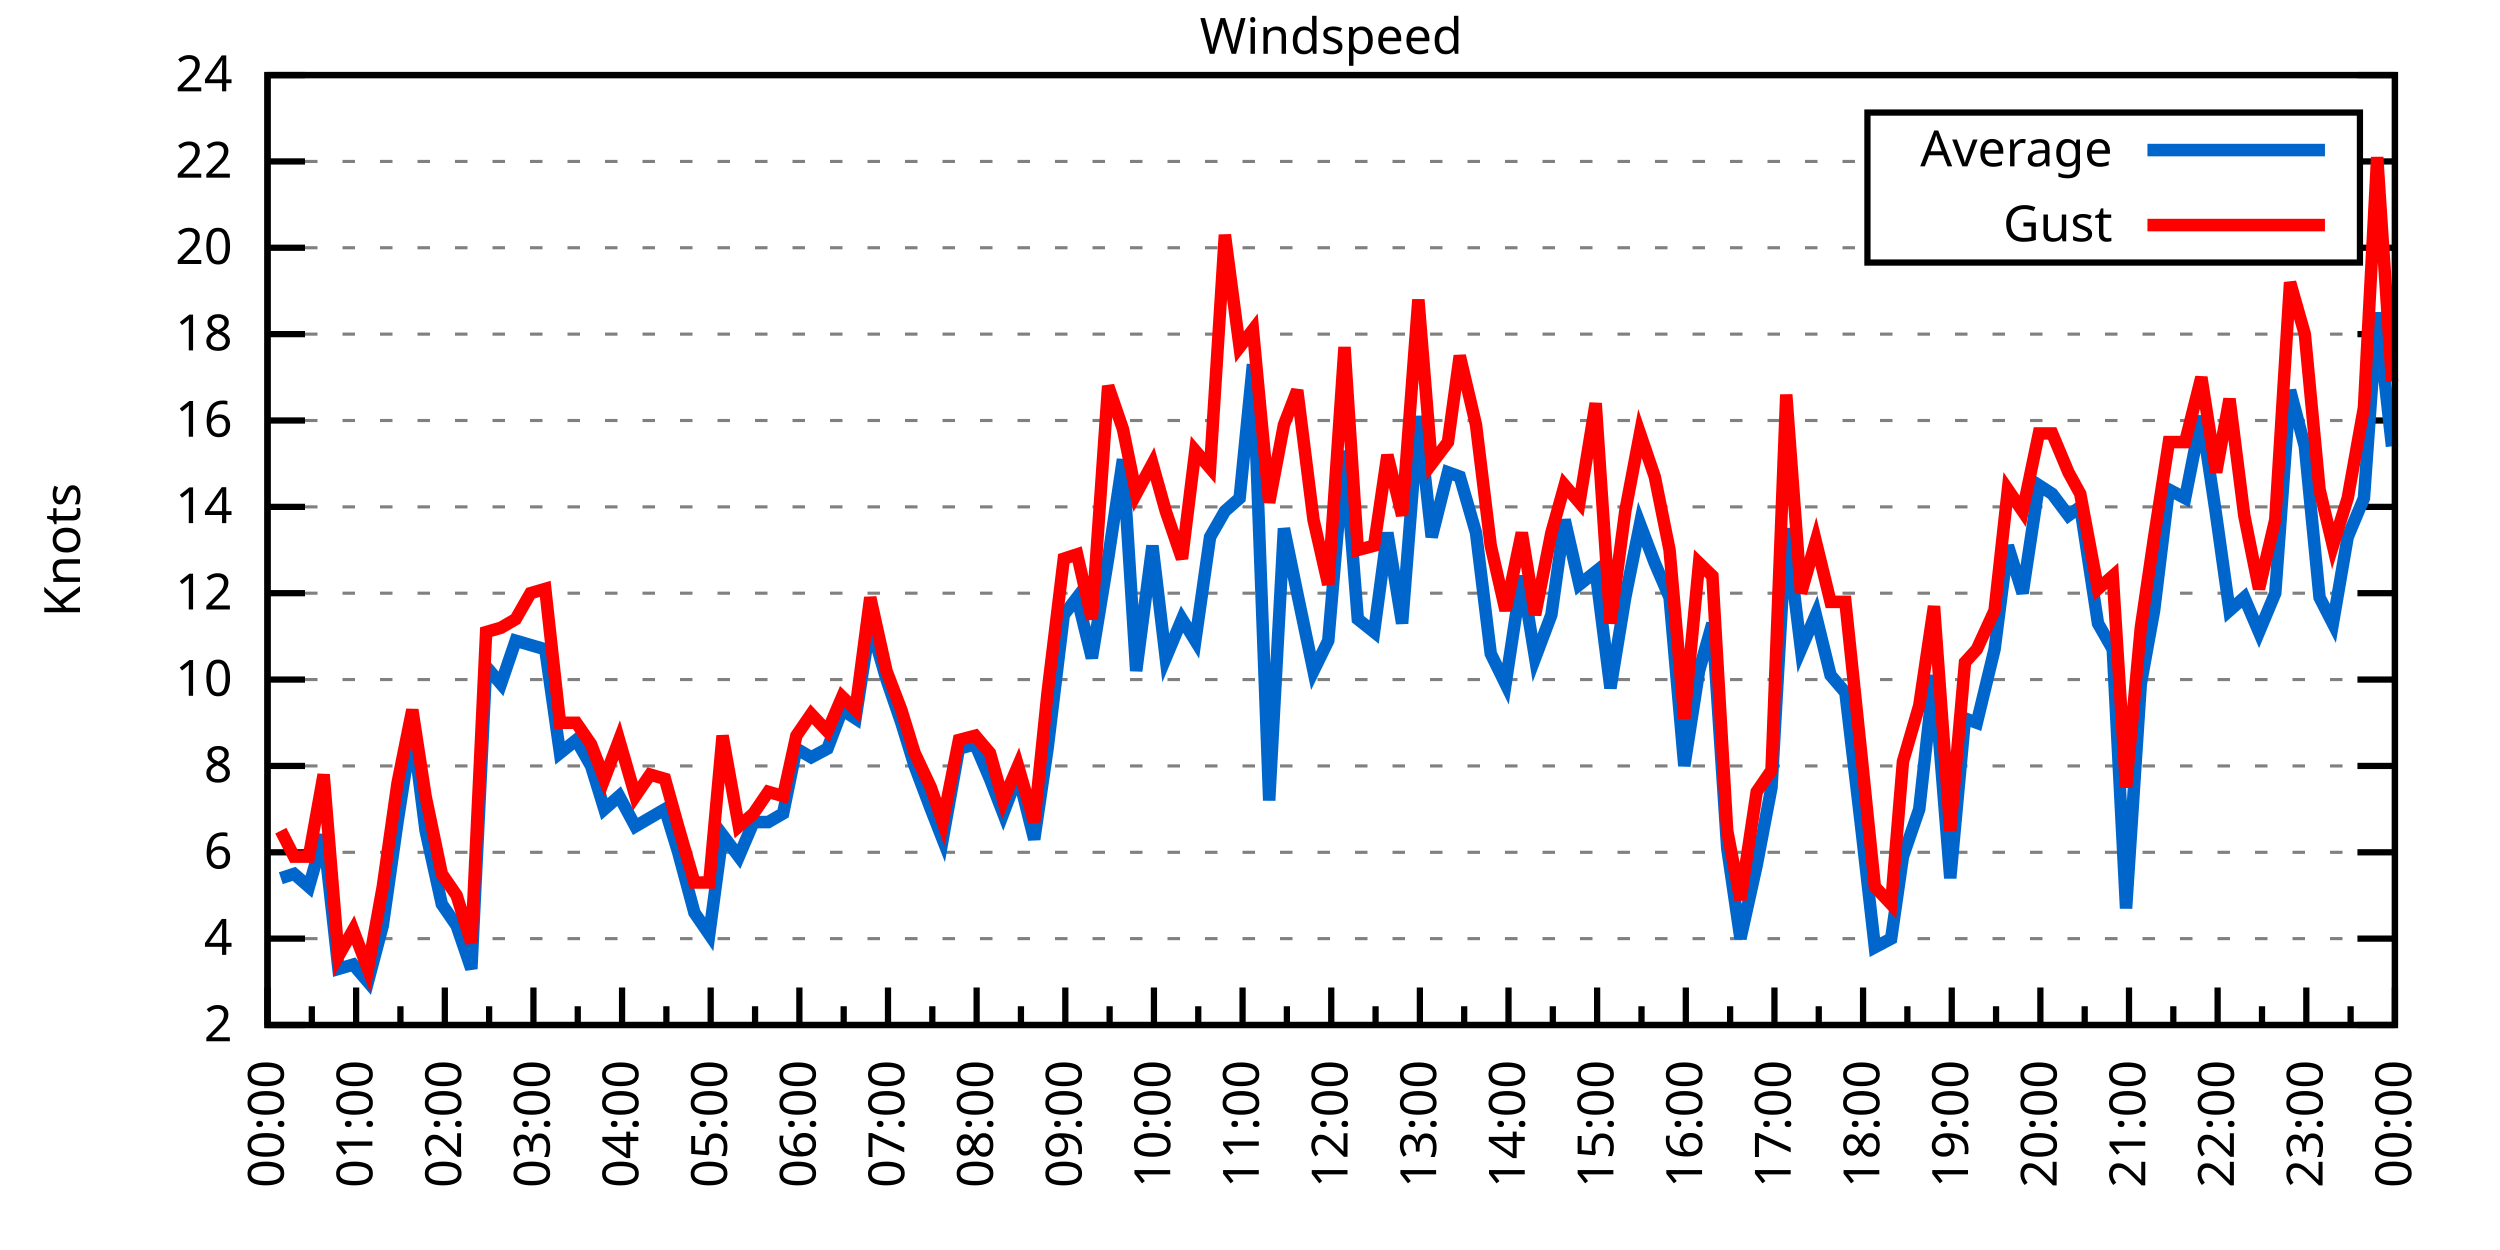
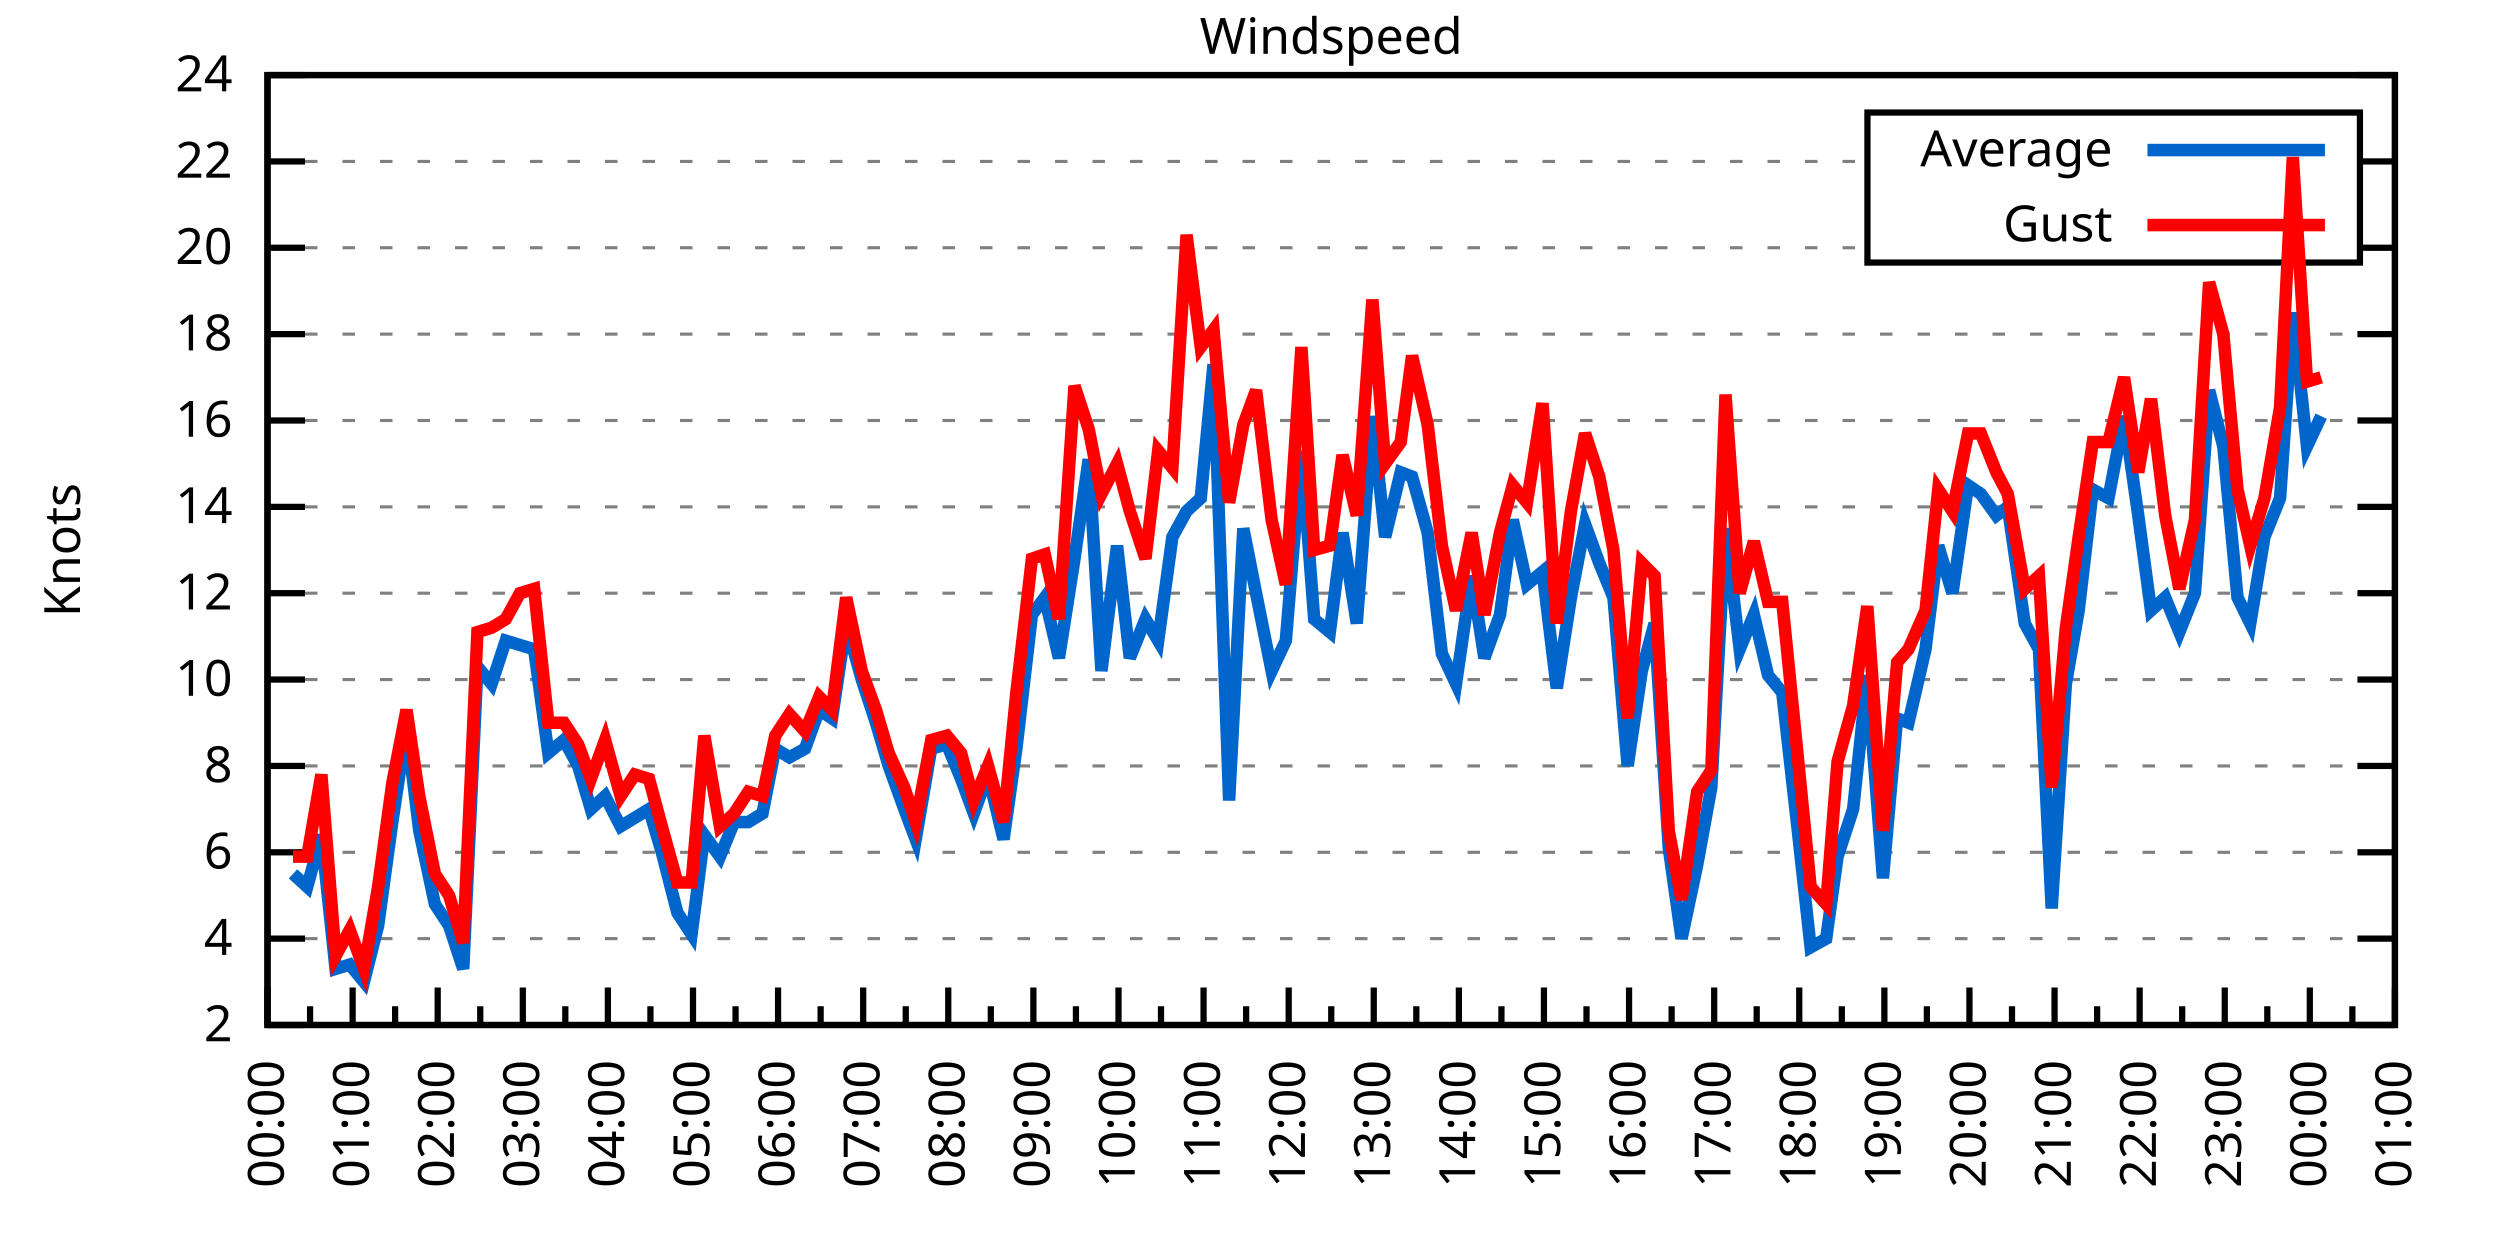
<svg xmlns="http://www.w3.org/2000/svg" xmlns:xlink="http://www.w3.org/1999/xlink" width="400" height="200" viewBox="0 0 400 200">
  <g id="gnuplot_canvas">
    <rect x="0" y="0" width="400" height="200" fill="none" />
    <defs>
      <circle id="gpDot" r="0.5" stroke-width="0.5" stroke="currentColor" />
      <path id="gpPt0" stroke-width="0.333" stroke="currentColor" d="M-1,0 h2 M0,-1 v2" />
      <path id="gpPt1" stroke-width="0.333" stroke="currentColor" d="M-1,-1 L1,1 M1,-1 L-1,1" />
      <path id="gpPt2" stroke-width="0.333" stroke="currentColor" d="M-1,0 L1,0 M0,-1 L0,1 M-1,-1 L1,1 M-1,1 L1,-1" />
      <rect id="gpPt3" stroke-width="0.333" stroke="currentColor" x="-1" y="-1" width="2" height="2" />
      <rect id="gpPt4" stroke-width="0.333" stroke="currentColor" fill="currentColor" x="-1" y="-1" width="2" height="2" />
      <circle id="gpPt5" stroke-width="0.333" stroke="currentColor" cx="0" cy="0" r="1" />
      <use xlink:href="#gpPt5" id="gpPt6" fill="currentColor" stroke="none" />
      <path id="gpPt7" stroke-width="0.333" stroke="currentColor" d="M0,-1.33 L-1.33,0.67 L1.33,0.67 z" />
      <use xlink:href="#gpPt7" id="gpPt8" fill="currentColor" stroke="none" />
      <use xlink:href="#gpPt7" id="gpPt9" stroke="currentColor" transform="rotate(180)" />
      <use xlink:href="#gpPt9" id="gpPt10" fill="currentColor" stroke="none" />
      <use xlink:href="#gpPt3" id="gpPt11" stroke="currentColor" transform="rotate(45)" />
      <use xlink:href="#gpPt11" id="gpPt12" fill="currentColor" stroke="none" />
      <path id="gpPt13" stroke-width="0.333" stroke="currentColor" d="M0,1.330 L1.265,0.411 L0.782,-1.067 L-0.782,-1.076 L-1.265,0.411 z" />
      <use xlink:href="#gpPt13" id="gpPt14" fill="currentColor" stroke="none" />
      <filter id="textbox" filterUnits="objectBoundingBox" x="0" y="0" height="1" width="1">
        <feFlood flood-color="white" flood-opacity="1" result="bgnd" />
        <feComposite in="SourceGraphic" in2="bgnd" operator="atop" />
      </filter>
      <filter id="greybox" filterUnits="objectBoundingBox" x="0" y="0" height="1" width="1">
        <feFlood flood-color="lightgrey" flood-opacity="1" result="grey" />
        <feComposite in="SourceGraphic" in2="grey" operator="atop" />
      </filter>
    </defs>
    <g fill="none" color="white" stroke="currentColor" stroke-width="1.00" stroke-linecap="butt" stroke-linejoin="miter">
</g>
    <g fill="none" color="black" stroke="currentColor" stroke-width="1.00" stroke-linecap="butt" stroke-linejoin="miter">
      <g stroke="none" shape-rendering="crispEdges">
        <polygon fill="rgb(255, 255, 255)" points="42.80,164.00 383.18,164.00 383.18,12.02 42.80,12.02 " />
      </g>
    </g>
    <g fill="none" color="black" stroke="currentColor" stroke-width="1.00" stroke-linecap="butt" stroke-linejoin="miter">
</g>
    <g fill="none" color="black" stroke="black" stroke-width="0.50" stroke-linecap="butt" stroke-linejoin="miter">
</g>
    <g fill="none" color="gray" stroke="currentColor" stroke-width="0.50" stroke-linecap="butt" stroke-linejoin="miter">
      <path stroke="gray" stroke-dasharray="2,4" class="gridline" d="M42.80,164.00 L383.19,164.00  " />
    </g>
    <g fill="none" color="gray" stroke="gray" stroke-width="1.00" stroke-linecap="butt" stroke-linejoin="miter">
</g>
    <g fill="none" color="black" stroke="currentColor" stroke-width="1.00" stroke-linecap="butt" stroke-linejoin="miter">
      <path stroke="black" d="M42.80,164.00 L48.80,164.00 M383.19,164.00 L377.19,164.00  " />
      <g transform="translate(37.20,166.60)" stroke="none" fill="black" font-family="Sans" font-size="8.00" text-anchor="end">
        <text>
          <tspan font-family="Sans"> 2</tspan>
        </text>
      </g>
    </g>
    <g fill="none" color="black" stroke="currentColor" stroke-width="1.00" stroke-linecap="butt" stroke-linejoin="miter">
</g>
    <g fill="none" color="black" stroke="black" stroke-width="0.50" stroke-linecap="butt" stroke-linejoin="miter">
</g>
    <g fill="none" color="gray" stroke="currentColor" stroke-width="0.50" stroke-linecap="butt" stroke-linejoin="miter">
      <path stroke="gray" stroke-dasharray="2,4" class="gridline" d="M42.80,150.18 L383.19,150.18  " />
    </g>
    <g fill="none" color="gray" stroke="gray" stroke-width="1.00" stroke-linecap="butt" stroke-linejoin="miter">
</g>
    <g fill="none" color="black" stroke="currentColor" stroke-width="1.00" stroke-linecap="butt" stroke-linejoin="miter">
      <path stroke="black" d="M42.80,150.18 L48.80,150.18 M383.19,150.18 L377.19,150.18  " />
      <g transform="translate(37.20,152.78)" stroke="none" fill="black" font-family="Sans" font-size="8.00" text-anchor="end">
        <text>
          <tspan font-family="Sans"> 4</tspan>
        </text>
      </g>
    </g>
    <g fill="none" color="black" stroke="currentColor" stroke-width="1.00" stroke-linecap="butt" stroke-linejoin="miter">
</g>
    <g fill="none" color="black" stroke="black" stroke-width="0.50" stroke-linecap="butt" stroke-linejoin="miter">
</g>
    <g fill="none" color="gray" stroke="currentColor" stroke-width="0.50" stroke-linecap="butt" stroke-linejoin="miter">
      <path stroke="gray" stroke-dasharray="2,4" class="gridline" d="M42.80,136.37 L383.19,136.37  " />
    </g>
    <g fill="none" color="gray" stroke="gray" stroke-width="1.00" stroke-linecap="butt" stroke-linejoin="miter">
</g>
    <g fill="none" color="black" stroke="currentColor" stroke-width="1.00" stroke-linecap="butt" stroke-linejoin="miter">
      <path stroke="black" d="M42.80,136.37 L48.80,136.37 M383.19,136.37 L377.19,136.37  " />
      <g transform="translate(37.20,138.97)" stroke="none" fill="black" font-family="Sans" font-size="8.00" text-anchor="end">
        <text>
          <tspan font-family="Sans"> 6</tspan>
        </text>
      </g>
    </g>
    <g fill="none" color="black" stroke="currentColor" stroke-width="1.00" stroke-linecap="butt" stroke-linejoin="miter">
</g>
    <g fill="none" color="black" stroke="black" stroke-width="0.50" stroke-linecap="butt" stroke-linejoin="miter">
</g>
    <g fill="none" color="gray" stroke="currentColor" stroke-width="0.50" stroke-linecap="butt" stroke-linejoin="miter">
      <path stroke="gray" stroke-dasharray="2,4" class="gridline" d="M42.80,122.55 L383.19,122.55  " />
    </g>
    <g fill="none" color="gray" stroke="gray" stroke-width="1.00" stroke-linecap="butt" stroke-linejoin="miter">
</g>
    <g fill="none" color="black" stroke="currentColor" stroke-width="1.00" stroke-linecap="butt" stroke-linejoin="miter">
      <path stroke="black" d="M42.80,122.55 L48.80,122.55 M383.19,122.55 L377.19,122.55  " />
      <g transform="translate(37.20,125.15)" stroke="none" fill="black" font-family="Sans" font-size="8.00" text-anchor="end">
        <text>
          <tspan font-family="Sans"> 8</tspan>
        </text>
      </g>
    </g>
    <g fill="none" color="black" stroke="currentColor" stroke-width="1.00" stroke-linecap="butt" stroke-linejoin="miter">
</g>
    <g fill="none" color="black" stroke="black" stroke-width="0.50" stroke-linecap="butt" stroke-linejoin="miter">
</g>
    <g fill="none" color="gray" stroke="currentColor" stroke-width="0.50" stroke-linecap="butt" stroke-linejoin="miter">
      <path stroke="gray" stroke-dasharray="2,4" class="gridline" d="M42.80,108.73 L383.19,108.73  " />
    </g>
    <g fill="none" color="gray" stroke="gray" stroke-width="1.00" stroke-linecap="butt" stroke-linejoin="miter">
</g>
    <g fill="none" color="black" stroke="currentColor" stroke-width="1.00" stroke-linecap="butt" stroke-linejoin="miter">
      <path stroke="black" d="M42.80,108.73 L48.80,108.73 M383.19,108.73 L377.19,108.73  " />
      <g transform="translate(37.20,111.33)" stroke="none" fill="black" font-family="Sans" font-size="8.00" text-anchor="end">
        <text>
          <tspan font-family="Sans"> 10</tspan>
        </text>
      </g>
    </g>
    <g fill="none" color="black" stroke="currentColor" stroke-width="1.00" stroke-linecap="butt" stroke-linejoin="miter">
</g>
    <g fill="none" color="black" stroke="black" stroke-width="0.50" stroke-linecap="butt" stroke-linejoin="miter">
</g>
    <g fill="none" color="gray" stroke="currentColor" stroke-width="0.50" stroke-linecap="butt" stroke-linejoin="miter">
      <path stroke="gray" stroke-dasharray="2,4" class="gridline" d="M42.80,94.91 L383.19,94.91  " />
    </g>
    <g fill="none" color="gray" stroke="gray" stroke-width="1.00" stroke-linecap="butt" stroke-linejoin="miter">
</g>
    <g fill="none" color="black" stroke="currentColor" stroke-width="1.00" stroke-linecap="butt" stroke-linejoin="miter">
      <path stroke="black" d="M42.80,94.91 L48.80,94.91 M383.19,94.91 L377.19,94.91  " />
      <g transform="translate(37.20,97.51)" stroke="none" fill="black" font-family="Sans" font-size="8.00" text-anchor="end">
        <text>
          <tspan font-family="Sans"> 12</tspan>
        </text>
      </g>
    </g>
    <g fill="none" color="black" stroke="currentColor" stroke-width="1.00" stroke-linecap="butt" stroke-linejoin="miter">
</g>
    <g fill="none" color="black" stroke="black" stroke-width="0.50" stroke-linecap="butt" stroke-linejoin="miter">
</g>
    <g fill="none" color="gray" stroke="currentColor" stroke-width="0.50" stroke-linecap="butt" stroke-linejoin="miter">
      <path stroke="gray" stroke-dasharray="2,4" class="gridline" d="M42.80,81.10 L383.19,81.10  " />
    </g>
    <g fill="none" color="gray" stroke="gray" stroke-width="1.00" stroke-linecap="butt" stroke-linejoin="miter">
</g>
    <g fill="none" color="black" stroke="currentColor" stroke-width="1.00" stroke-linecap="butt" stroke-linejoin="miter">
      <path stroke="black" d="M42.80,81.10 L48.80,81.10 M383.19,81.10 L377.19,81.10  " />
      <g transform="translate(37.20,83.70)" stroke="none" fill="black" font-family="Sans" font-size="8.00" text-anchor="end">
        <text>
          <tspan font-family="Sans"> 14</tspan>
        </text>
      </g>
    </g>
    <g fill="none" color="black" stroke="currentColor" stroke-width="1.00" stroke-linecap="butt" stroke-linejoin="miter">
</g>
    <g fill="none" color="black" stroke="black" stroke-width="0.50" stroke-linecap="butt" stroke-linejoin="miter">
</g>
    <g fill="none" color="gray" stroke="currentColor" stroke-width="0.50" stroke-linecap="butt" stroke-linejoin="miter">
      <path stroke="gray" stroke-dasharray="2,4" class="gridline" d="M42.80,67.28 L383.19,67.28  " />
    </g>
    <g fill="none" color="gray" stroke="gray" stroke-width="1.00" stroke-linecap="butt" stroke-linejoin="miter">
</g>
    <g fill="none" color="black" stroke="currentColor" stroke-width="1.00" stroke-linecap="butt" stroke-linejoin="miter">
      <path stroke="black" d="M42.80,67.28 L48.80,67.28 M383.19,67.28 L377.19,67.28  " />
      <g transform="translate(37.20,69.88)" stroke="none" fill="black" font-family="Sans" font-size="8.00" text-anchor="end">
        <text>
          <tspan font-family="Sans"> 16</tspan>
        </text>
      </g>
    </g>
    <g fill="none" color="black" stroke="currentColor" stroke-width="1.00" stroke-linecap="butt" stroke-linejoin="miter">
</g>
    <g fill="none" color="black" stroke="black" stroke-width="0.50" stroke-linecap="butt" stroke-linejoin="miter">
</g>
    <g fill="none" color="gray" stroke="currentColor" stroke-width="0.50" stroke-linecap="butt" stroke-linejoin="miter">
      <path stroke="gray" stroke-dasharray="2,4" class="gridline" d="M42.80,53.46 L383.19,53.46  " />
    </g>
    <g fill="none" color="gray" stroke="gray" stroke-width="1.00" stroke-linecap="butt" stroke-linejoin="miter">
</g>
    <g fill="none" color="black" stroke="currentColor" stroke-width="1.00" stroke-linecap="butt" stroke-linejoin="miter">
      <path stroke="black" d="M42.80,53.46 L48.80,53.46 M383.19,53.46 L377.19,53.46  " />
      <g transform="translate(37.20,56.06)" stroke="none" fill="black" font-family="Sans" font-size="8.00" text-anchor="end">
        <text>
          <tspan font-family="Sans"> 18</tspan>
        </text>
      </g>
    </g>
    <g fill="none" color="black" stroke="currentColor" stroke-width="1.00" stroke-linecap="butt" stroke-linejoin="miter">
</g>
    <g fill="none" color="black" stroke="black" stroke-width="0.50" stroke-linecap="butt" stroke-linejoin="miter">
</g>
    <g fill="none" color="gray" stroke="currentColor" stroke-width="0.50" stroke-linecap="butt" stroke-linejoin="miter">
      <path stroke="gray" stroke-dasharray="2,4" class="gridline" d="M42.80,39.64 L298.79,39.64 M377.59,39.64 L383.19,39.64  " />
    </g>
    <g fill="none" color="gray" stroke="gray" stroke-width="1.00" stroke-linecap="butt" stroke-linejoin="miter">
</g>
    <g fill="none" color="black" stroke="currentColor" stroke-width="1.00" stroke-linecap="butt" stroke-linejoin="miter">
      <path stroke="black" d="M42.80,39.64 L48.80,39.64 M383.19,39.64 L377.19,39.64  " />
      <g transform="translate(37.20,42.24)" stroke="none" fill="black" font-family="Sans" font-size="8.00" text-anchor="end">
        <text>
          <tspan font-family="Sans"> 20</tspan>
        </text>
      </g>
    </g>
    <g fill="none" color="black" stroke="currentColor" stroke-width="1.00" stroke-linecap="butt" stroke-linejoin="miter">
</g>
    <g fill="none" color="black" stroke="black" stroke-width="0.50" stroke-linecap="butt" stroke-linejoin="miter">
</g>
    <g fill="none" color="gray" stroke="currentColor" stroke-width="0.50" stroke-linecap="butt" stroke-linejoin="miter">
      <path stroke="gray" stroke-dasharray="2,4" class="gridline" d="M42.80,25.83 L298.79,25.83 M377.59,25.83 L383.19,25.83  " />
    </g>
    <g fill="none" color="gray" stroke="gray" stroke-width="1.00" stroke-linecap="butt" stroke-linejoin="miter">
</g>
    <g fill="none" color="black" stroke="currentColor" stroke-width="1.00" stroke-linecap="butt" stroke-linejoin="miter">
      <path stroke="black" d="M42.80,25.83 L48.80,25.83 M383.19,25.83 L377.19,25.83  " />
      <g transform="translate(37.20,28.43)" stroke="none" fill="black" font-family="Sans" font-size="8.00" text-anchor="end">
        <text>
          <tspan font-family="Sans"> 22</tspan>
        </text>
      </g>
    </g>
    <g fill="none" color="black" stroke="currentColor" stroke-width="1.00" stroke-linecap="butt" stroke-linejoin="miter">
</g>
    <g fill="none" color="black" stroke="black" stroke-width="0.50" stroke-linecap="butt" stroke-linejoin="miter">
</g>
    <g fill="none" color="gray" stroke="currentColor" stroke-width="0.50" stroke-linecap="butt" stroke-linejoin="miter">
      <path stroke="gray" stroke-dasharray="2,4" class="gridline" d="M42.80,12.01 L383.19,12.01  " />
    </g>
    <g fill="none" color="gray" stroke="gray" stroke-width="1.00" stroke-linecap="butt" stroke-linejoin="miter">
</g>
    <g fill="none" color="black" stroke="currentColor" stroke-width="1.00" stroke-linecap="butt" stroke-linejoin="miter">
      <path stroke="black" d="M42.80,12.01 L48.80,12.01 M383.19,12.01 L377.19,12.01  " />
      <g transform="translate(37.20,14.61)" stroke="none" fill="black" font-family="Sans" font-size="8.00" text-anchor="end">
        <text>
          <tspan font-family="Sans"> 24</tspan>
        </text>
      </g>
    </g>
    <g fill="none" color="black" stroke="currentColor" stroke-width="1.00" stroke-linecap="butt" stroke-linejoin="miter">
      <path stroke="black" d="M42.80,164.00 L42.80,158.00  " />
      <g transform="translate(45.40,169.60) rotate(270)" stroke="none" fill="black" font-family="Sans" font-size="8.00" text-anchor="end">
        <text>
          <tspan font-family="Sans">00:00</tspan>
        </text>
      </g>
    </g>
    <g fill="none" color="black" stroke="currentColor" stroke-width="1.00" stroke-linecap="butt" stroke-linejoin="miter">
-       <path stroke="black" d="M49.89,164.00 L49.89,161.00 M56.98,164.00 L56.98,158.00  " />
-       <g transform="translate(59.58,169.60) rotate(270)" stroke="none" fill="black" font-family="Sans" font-size="8.00" text-anchor="end">
+       <path stroke="black" d="M49.61,164.00 L49.61,161.00 M56.42,164.00 L56.42,158.00  " />
+       <g transform="translate(59.02,169.60) rotate(270)" stroke="none" fill="black" font-family="Sans" font-size="8.00" text-anchor="end">
        <text>
          <tspan font-family="Sans">01:00</tspan>
        </text>
      </g>
    </g>
    <g fill="none" color="black" stroke="currentColor" stroke-width="1.00" stroke-linecap="butt" stroke-linejoin="miter">
-       <path stroke="black" d="M64.07,164.00 L64.07,161.00 M71.17,164.00 L71.17,158.00  " />
-       <g transform="translate(73.77,169.60) rotate(270)" stroke="none" fill="black" font-family="Sans" font-size="8.00" text-anchor="end">
+       <path stroke="black" d="M63.22,164.00 L63.22,161.00 M70.03,164.00 L70.03,158.00  " />
+       <g transform="translate(72.63,169.60) rotate(270)" stroke="none" fill="black" font-family="Sans" font-size="8.00" text-anchor="end">
        <text>
          <tspan font-family="Sans">02:00</tspan>
        </text>
      </g>
    </g>
    <g fill="none" color="black" stroke="currentColor" stroke-width="1.00" stroke-linecap="butt" stroke-linejoin="miter">
-       <path stroke="black" d="M78.26,164.00 L78.26,161.00 M85.35,164.00 L85.35,158.00  " />
-       <g transform="translate(87.95,169.60) rotate(270)" stroke="none" fill="black" font-family="Sans" font-size="8.00" text-anchor="end">
+       <path stroke="black" d="M76.84,164.00 L76.84,161.00 M83.65,164.00 L83.65,158.00  " />
+       <g transform="translate(86.25,169.60) rotate(270)" stroke="none" fill="black" font-family="Sans" font-size="8.00" text-anchor="end">
        <text>
          <tspan font-family="Sans">03:00</tspan>
        </text>
      </g>
    </g>
    <g fill="none" color="black" stroke="currentColor" stroke-width="1.00" stroke-linecap="butt" stroke-linejoin="miter">
-       <path stroke="black" d="M92.44,164.00 L92.44,161.00 M99.53,164.00 L99.53,158.00  " />
-       <g transform="translate(102.13,169.60) rotate(270)" stroke="none" fill="black" font-family="Sans" font-size="8.00" text-anchor="end">
+       <path stroke="black" d="M90.45,164.00 L90.45,161.00 M97.26,164.00 L97.26,158.00  " />
+       <g transform="translate(99.86,169.60) rotate(270)" stroke="none" fill="black" font-family="Sans" font-size="8.00" text-anchor="end">
        <text>
          <tspan font-family="Sans">04:00</tspan>
        </text>
      </g>
    </g>
    <g fill="none" color="black" stroke="currentColor" stroke-width="1.00" stroke-linecap="butt" stroke-linejoin="miter">
-       <path stroke="black" d="M106.62,164.00 L106.62,161.00 M113.71,164.00 L113.71,158.00  " />
-       <g transform="translate(116.31,169.60) rotate(270)" stroke="none" fill="black" font-family="Sans" font-size="8.00" text-anchor="end">
+       <path stroke="black" d="M104.07,164.00 L104.07,161.00 M110.88,164.00 L110.88,158.00  " />
+       <g transform="translate(113.48,169.60) rotate(270)" stroke="none" fill="black" font-family="Sans" font-size="8.00" text-anchor="end">
        <text>
          <tspan font-family="Sans">05:00</tspan>
        </text>
      </g>
    </g>
    <g fill="none" color="black" stroke="currentColor" stroke-width="1.00" stroke-linecap="butt" stroke-linejoin="miter">
-       <path stroke="black" d="M120.81,164.00 L120.81,161.00 M127.90,164.00 L127.90,158.00  " />
-       <g transform="translate(130.50,169.60) rotate(270)" stroke="none" fill="black" font-family="Sans" font-size="8.00" text-anchor="end">
+       <path stroke="black" d="M117.69,164.00 L117.69,161.00 M124.49,164.00 L124.49,158.00  " />
+       <g transform="translate(127.09,169.60) rotate(270)" stroke="none" fill="black" font-family="Sans" font-size="8.00" text-anchor="end">
        <text>
          <tspan font-family="Sans">06:00</tspan>
        </text>
      </g>
    </g>
    <g fill="none" color="black" stroke="currentColor" stroke-width="1.00" stroke-linecap="butt" stroke-linejoin="miter">
-       <path stroke="black" d="M134.99,164.00 L134.99,161.00 M142.08,164.00 L142.08,158.00  " />
-       <g transform="translate(144.68,169.60) rotate(270)" stroke="none" fill="black" font-family="Sans" font-size="8.00" text-anchor="end">
+       <path stroke="black" d="M131.30,164.00 L131.30,161.00 M138.11,164.00 L138.11,158.00  " />
+       <g transform="translate(140.71,169.60) rotate(270)" stroke="none" fill="black" font-family="Sans" font-size="8.00" text-anchor="end">
        <text>
          <tspan font-family="Sans">07:00</tspan>
        </text>
      </g>
    </g>
    <g fill="none" color="black" stroke="currentColor" stroke-width="1.00" stroke-linecap="butt" stroke-linejoin="miter">
-       <path stroke="black" d="M149.17,164.00 L149.17,161.00 M156.26,164.00 L156.26,158.00  " />
-       <g transform="translate(158.86,169.60) rotate(270)" stroke="none" fill="black" font-family="Sans" font-size="8.00" text-anchor="end">
+       <path stroke="black" d="M144.92,164.00 L144.92,161.00 M151.72,164.00 L151.72,158.00  " />
+       <g transform="translate(154.32,169.60) rotate(270)" stroke="none" fill="black" font-family="Sans" font-size="8.00" text-anchor="end">
        <text>
          <tspan font-family="Sans">08:00</tspan>
        </text>
      </g>
    </g>
    <g fill="none" color="black" stroke="currentColor" stroke-width="1.00" stroke-linecap="butt" stroke-linejoin="miter">
-       <path stroke="black" d="M163.35,164.00 L163.35,161.00 M170.45,164.00 L170.45,158.00  " />
-       <g transform="translate(173.05,169.60) rotate(270)" stroke="none" fill="black" font-family="Sans" font-size="8.00" text-anchor="end">
+       <path stroke="black" d="M158.53,164.00 L158.53,161.00 M165.34,164.00 L165.34,158.00  " />
+       <g transform="translate(167.94,169.60) rotate(270)" stroke="none" fill="black" font-family="Sans" font-size="8.00" text-anchor="end">
        <text>
          <tspan font-family="Sans">09:00</tspan>
        </text>
      </g>
    </g>
    <g fill="none" color="black" stroke="currentColor" stroke-width="1.00" stroke-linecap="butt" stroke-linejoin="miter">
-       <path stroke="black" d="M177.54,164.00 L177.54,161.00 M184.63,164.00 L184.63,158.00  " />
-       <g transform="translate(187.23,169.60) rotate(270)" stroke="none" fill="black" font-family="Sans" font-size="8.00" text-anchor="end">
+       <path stroke="black" d="M172.15,164.00 L172.15,161.00 M178.96,164.00 L178.96,158.00  " />
+       <g transform="translate(181.56,169.60) rotate(270)" stroke="none" fill="black" font-family="Sans" font-size="8.00" text-anchor="end">
        <text>
          <tspan font-family="Sans">10:00</tspan>
        </text>
      </g>
    </g>
    <g fill="none" color="black" stroke="currentColor" stroke-width="1.00" stroke-linecap="butt" stroke-linejoin="miter">
-       <path stroke="black" d="M191.72,164.00 L191.72,161.00 M198.81,164.00 L198.81,158.00  " />
-       <g transform="translate(201.41,169.60) rotate(270)" stroke="none" fill="black" font-family="Sans" font-size="8.00" text-anchor="end">
+       <path stroke="black" d="M185.76,164.00 L185.76,161.00 M192.57,164.00 L192.57,158.00  " />
+       <g transform="translate(195.17,169.60) rotate(270)" stroke="none" fill="black" font-family="Sans" font-size="8.00" text-anchor="end">
        <text>
          <tspan font-family="Sans">11:00</tspan>
        </text>
      </g>
    </g>
    <g fill="none" color="black" stroke="currentColor" stroke-width="1.00" stroke-linecap="butt" stroke-linejoin="miter">
-       <path stroke="black" d="M205.90,164.00 L205.90,161.00 M213.00,164.00 L213.00,158.00  " />
-       <g transform="translate(215.60,169.60) rotate(270)" stroke="none" fill="black" font-family="Sans" font-size="8.00" text-anchor="end">
+       <path stroke="black" d="M199.38,164.00 L199.38,161.00 M206.19,164.00 L206.19,158.00  " />
+       <g transform="translate(208.79,169.60) rotate(270)" stroke="none" fill="black" font-family="Sans" font-size="8.00" text-anchor="end">
        <text>
          <tspan font-family="Sans">12:00</tspan>
        </text>
      </g>
    </g>
    <g fill="none" color="black" stroke="currentColor" stroke-width="1.00" stroke-linecap="butt" stroke-linejoin="miter">
-       <path stroke="black" d="M220.09,164.00 L220.09,161.00 M227.18,164.00 L227.18,158.00  " />
-       <g transform="translate(229.78,169.60) rotate(270)" stroke="none" fill="black" font-family="Sans" font-size="8.00" text-anchor="end">
+       <path stroke="black" d="M213.00,164.00 L213.00,161.00 M219.80,164.00 L219.80,158.00  " />
+       <g transform="translate(222.40,169.60) rotate(270)" stroke="none" fill="black" font-family="Sans" font-size="8.00" text-anchor="end">
        <text>
          <tspan font-family="Sans">13:00</tspan>
        </text>
      </g>
    </g>
    <g fill="none" color="black" stroke="currentColor" stroke-width="1.00" stroke-linecap="butt" stroke-linejoin="miter">
-       <path stroke="black" d="M234.27,164.00 L234.27,161.00 M241.36,164.00 L241.36,158.00  " />
-       <g transform="translate(243.96,169.60) rotate(270)" stroke="none" fill="black" font-family="Sans" font-size="8.00" text-anchor="end">
+       <path stroke="black" d="M226.61,164.00 L226.61,161.00 M233.42,164.00 L233.42,158.00  " />
+       <g transform="translate(236.02,169.60) rotate(270)" stroke="none" fill="black" font-family="Sans" font-size="8.00" text-anchor="end">
        <text>
          <tspan font-family="Sans">14:00</tspan>
        </text>
      </g>
    </g>
    <g fill="none" color="black" stroke="currentColor" stroke-width="1.00" stroke-linecap="butt" stroke-linejoin="miter">
-       <path stroke="black" d="M248.45,164.00 L248.45,161.00 M255.54,164.00 L255.54,158.00  " />
-       <g transform="translate(258.14,169.60) rotate(270)" stroke="none" fill="black" font-family="Sans" font-size="8.00" text-anchor="end">
+       <path stroke="black" d="M240.23,164.00 L240.23,161.00 M247.03,164.00 L247.03,158.00  " />
+       <g transform="translate(249.63,169.60) rotate(270)" stroke="none" fill="black" font-family="Sans" font-size="8.00" text-anchor="end">
        <text>
          <tspan font-family="Sans">15:00</tspan>
        </text>
      </g>
    </g>
    <g fill="none" color="black" stroke="currentColor" stroke-width="1.00" stroke-linecap="butt" stroke-linejoin="miter">
-       <path stroke="black" d="M262.64,164.00 L262.64,161.00 M269.73,164.00 L269.73,158.00  " />
-       <g transform="translate(272.33,169.60) rotate(270)" stroke="none" fill="black" font-family="Sans" font-size="8.00" text-anchor="end">
+       <path stroke="black" d="M253.84,164.00 L253.84,161.00 M260.65,164.00 L260.65,158.00  " />
+       <g transform="translate(263.25,169.60) rotate(270)" stroke="none" fill="black" font-family="Sans" font-size="8.00" text-anchor="end">
        <text>
          <tspan font-family="Sans">16:00</tspan>
        </text>
      </g>
    </g>
    <g fill="none" color="black" stroke="currentColor" stroke-width="1.00" stroke-linecap="butt" stroke-linejoin="miter">
-       <path stroke="black" d="M276.82,164.00 L276.82,161.00 M283.91,164.00 L283.91,158.00  " />
-       <g transform="translate(286.51,169.60) rotate(270)" stroke="none" fill="black" font-family="Sans" font-size="8.00" text-anchor="end">
+       <path stroke="black" d="M267.46,164.00 L267.46,161.00 M274.27,164.00 L274.27,158.00  " />
+       <g transform="translate(276.87,169.60) rotate(270)" stroke="none" fill="black" font-family="Sans" font-size="8.00" text-anchor="end">
        <text>
          <tspan font-family="Sans">17:00</tspan>
        </text>
      </g>
    </g>
    <g fill="none" color="black" stroke="currentColor" stroke-width="1.00" stroke-linecap="butt" stroke-linejoin="miter">
-       <path stroke="black" d="M291.00,164.00 L291.00,161.00 M298.09,164.00 L298.09,158.00  " />
-       <g transform="translate(300.69,169.60) rotate(270)" stroke="none" fill="black" font-family="Sans" font-size="8.00" text-anchor="end">
+       <path stroke="black" d="M281.07,164.00 L281.07,161.00 M287.88,164.00 L287.88,158.00  " />
+       <g transform="translate(290.48,169.60) rotate(270)" stroke="none" fill="black" font-family="Sans" font-size="8.00" text-anchor="end">
        <text>
          <tspan font-family="Sans">18:00</tspan>
        </text>
      </g>
    </g>
    <g fill="none" color="black" stroke="currentColor" stroke-width="1.00" stroke-linecap="butt" stroke-linejoin="miter">
-       <path stroke="black" d="M305.18,164.00 L305.18,161.00 M312.28,164.00 L312.28,158.00  " />
-       <g transform="translate(314.88,169.60) rotate(270)" stroke="none" fill="black" font-family="Sans" font-size="8.00" text-anchor="end">
+       <path stroke="black" d="M294.69,164.00 L294.69,161.00 M301.50,164.00 L301.50,158.00  " />
+       <g transform="translate(304.10,169.60) rotate(270)" stroke="none" fill="black" font-family="Sans" font-size="8.00" text-anchor="end">
        <text>
          <tspan font-family="Sans">19:00</tspan>
        </text>
      </g>
    </g>
    <g fill="none" color="black" stroke="currentColor" stroke-width="1.00" stroke-linecap="butt" stroke-linejoin="miter">
-       <path stroke="black" d="M319.37,164.00 L319.37,161.00 M326.46,164.00 L326.46,158.00  " />
-       <g transform="translate(329.06,169.60) rotate(270)" stroke="none" fill="black" font-family="Sans" font-size="8.00" text-anchor="end">
+       <path stroke="black" d="M308.30,164.00 L308.30,161.00 M315.11,164.00 L315.11,158.00  " />
+       <g transform="translate(317.71,169.60) rotate(270)" stroke="none" fill="black" font-family="Sans" font-size="8.00" text-anchor="end">
        <text>
          <tspan font-family="Sans">20:00</tspan>
        </text>
      </g>
    </g>
    <g fill="none" color="black" stroke="currentColor" stroke-width="1.00" stroke-linecap="butt" stroke-linejoin="miter">
-       <path stroke="black" d="M333.55,164.00 L333.55,161.00 M340.64,164.00 L340.64,158.00  " />
-       <g transform="translate(343.24,169.60) rotate(270)" stroke="none" fill="black" font-family="Sans" font-size="8.00" text-anchor="end">
+       <path stroke="black" d="M321.92,164.00 L321.92,161.00 M328.73,164.00 L328.73,158.00  " />
+       <g transform="translate(331.33,169.60) rotate(270)" stroke="none" fill="black" font-family="Sans" font-size="8.00" text-anchor="end">
        <text>
          <tspan font-family="Sans">21:00</tspan>
        </text>
      </g>
    </g>
    <g fill="none" color="black" stroke="currentColor" stroke-width="1.00" stroke-linecap="butt" stroke-linejoin="miter">
-       <path stroke="black" d="M347.73,164.00 L347.73,161.00 M354.82,164.00 L354.82,158.00  " />
-       <g transform="translate(357.42,169.60) rotate(270)" stroke="none" fill="black" font-family="Sans" font-size="8.00" text-anchor="end">
+       <path stroke="black" d="M335.54,164.00 L335.54,161.00 M342.34,164.00 L342.34,158.00  " />
+       <g transform="translate(344.94,169.60) rotate(270)" stroke="none" fill="black" font-family="Sans" font-size="8.00" text-anchor="end">
        <text>
          <tspan font-family="Sans">22:00</tspan>
        </text>
      </g>
    </g>
    <g fill="none" color="black" stroke="currentColor" stroke-width="1.00" stroke-linecap="butt" stroke-linejoin="miter">
-       <path stroke="black" d="M361.92,164.00 L361.92,161.00 M369.01,164.00 L369.01,158.00  " />
-       <g transform="translate(371.61,169.60) rotate(270)" stroke="none" fill="black" font-family="Sans" font-size="8.00" text-anchor="end">
+       <path stroke="black" d="M349.15,164.00 L349.15,161.00 M355.96,164.00 L355.96,158.00  " />
+       <g transform="translate(358.56,169.60) rotate(270)" stroke="none" fill="black" font-family="Sans" font-size="8.00" text-anchor="end">
        <text>
          <tspan font-family="Sans">23:00</tspan>
        </text>
      </g>
    </g>
    <g fill="none" color="black" stroke="currentColor" stroke-width="1.00" stroke-linecap="butt" stroke-linejoin="miter">
-       <path stroke="black" d="M376.10,164.00 L376.10,161.00 M383.19,164.00 L383.19,158.00  " />
+       <path stroke="black" d="M362.77,164.00 L362.77,161.00 M369.57,164.00 L369.57,158.00  " />
+       <g transform="translate(372.17,169.60) rotate(270)" stroke="none" fill="black" font-family="Sans" font-size="8.00" text-anchor="end">
+         <text>
+           <tspan font-family="Sans">00:00</tspan>
+         </text>
+       </g>
+     </g>
+     <g fill="none" color="black" stroke="currentColor" stroke-width="1.00" stroke-linecap="butt" stroke-linejoin="miter">
+       <path stroke="black" d="M376.38,164.00 L376.38,161.00 M383.19,164.00 L383.19,158.00  " />
      <g transform="translate(385.79,169.60) rotate(270)" stroke="none" fill="black" font-family="Sans" font-size="8.00" text-anchor="end">
        <text>
-           <tspan font-family="Sans">00:00</tspan>
+           <tspan font-family="Sans">01:00</tspan>
        </text>
      </g>
    </g>
    <g fill="none" color="black" stroke="currentColor" stroke-width="1.00" stroke-linecap="butt" stroke-linejoin="miter">
</g>
    <g fill="none" color="black" stroke="currentColor" stroke-width="1.00" stroke-linecap="butt" stroke-linejoin="miter">
      <path stroke="black" d="M42.80,12.01 L42.80,164.00 L383.19,164.00 L383.19,12.01 L42.80,12.01 Z  " />
    </g>
    <g fill="none" color="black" stroke="currentColor" stroke-width="1.00" stroke-linecap="butt" stroke-linejoin="miter">
      <g transform="translate(12.80,88.01) rotate(270)" stroke="none" fill="black" font-family="Sans" font-size="8.00" text-anchor="middle">
        <text>
          <tspan font-family="Sans">Knots</tspan>
        </text>
      </g>
    </g>
    <g fill="none" color="black" stroke="currentColor" stroke-width="1.00" stroke-linecap="butt" stroke-linejoin="miter">
</g>
    <g fill="none" color="black" stroke="currentColor" stroke-width="1.00" stroke-linecap="butt" stroke-linejoin="miter">
      <path stroke="black" d="M298.79,42.01 L298.79,18.01 L377.59,18.01 L377.59,42.01 L298.79,42.01 Z  " />
    </g>
    <g id="Windspeed_plot_1">
      <g fill="none" color="white" stroke="black" stroke-width="2.00" stroke-linecap="butt" stroke-linejoin="miter">
</g>
      <g fill="none" color="black" stroke="currentColor" stroke-width="2.00" stroke-linecap="butt" stroke-linejoin="miter">
        <g transform="translate(337.99,26.61)" stroke="none" fill="black" font-family="Sans" font-size="8.00" text-anchor="end">
          <text>
            <tspan font-family="Sans">Average</tspan>
          </text>
        </g>
      </g>
      <g fill="none" color="black" stroke="currentColor" stroke-width="2.00" stroke-linecap="butt" stroke-linejoin="miter">
-         <path stroke="rgb(  0, 102, 204)" d="M343.59,24.01 L371.99,24.01 M44.93,140.51 L47.05,139.82 L49.42,141.89 L51.78,133.60 L54.15,155.02 L56.51,154.33   L58.87,157.09 L61.24,148.11 L63.60,131.53 L65.97,116.33 L68.09,132.91 L70.69,144.66 L73.06,148.11 L75.42,155.02   L77.78,106.66 L80.15,109.42 L82.51,102.51 L84.88,103.20 L87.24,103.89 L89.60,120.48 L92.20,118.40 L94.57,122.55   L96.70,129.46 L99.06,127.38 L101.66,132.22 L104.02,130.84 L106.39,129.46 L108.51,136.37 L111.11,146.04 L113.48,149.49   L115.61,133.60 L118.21,137.06 L120.57,131.53 L122.93,131.53 L125.30,130.15 L127.42,119.78 L129.79,121.17 L132.39,119.78   L134.75,113.57 L136.88,114.95 L139.24,99.75 L141.84,108.73 L144.21,115.64 L146.34,122.55 L148.94,129.46 L150.83,134.29   L153.43,119.78 L156.03,119.09 L158.39,124.62 L160.52,130.15 L162.88,123.93 L165.48,134.29 L167.61,119.78 L170.21,98.37   L172.34,95.60 L174.70,105.28 L177.30,89.39 L179.67,73.50 L181.79,107.35 L184.39,87.31 L186.52,105.28 L189.12,99.06   L191.25,102.51 L193.61,85.93 L195.98,81.79 L198.34,79.71 L200.47,58.30 L203.07,128.08 L205.43,84.55 L207.56,94.91   L210.16,107.35 L212.52,102.51 L215.12,72.12 L217.25,99.06 L219.85,101.13 L221.98,85.24 L224.34,99.75 L226.94,66.59   L229.07,85.93 L231.67,75.57 L233.56,76.26 L236.16,85.24 L238.52,104.59 L240.89,109.42 L243.49,92.15 L245.62,105.28   L248.22,98.37 L250.34,83.17 L252.71,93.53 L255.31,91.46 L257.67,110.11 L260.04,95.60 L262.40,83.86 L264.76,90.08   L267.13,95.60 L269.49,122.55 L271.85,107.35 L273.98,99.75 L276.35,135.67 L278.47,150.18 L281.07,138.44 L283.44,126.00   L285.80,84.55 L288.16,103.89 L290.53,98.37 L292.89,108.04 L295.26,110.80 L297.86,132.91 L299.98,151.56 L302.58,150.18   L304.47,137.06 L307.08,129.46 L309.44,108.04 L312.04,140.51 L314.40,114.95 L316.29,115.64 L319.13,103.89 L321.26,87.31   L323.62,94.91 L326.22,77.64 L328.35,79.02 L330.95,82.48 L332.84,81.10 L335.68,99.75 L338.04,103.89 L340.17,145.35   L342.53,109.42 L344.66,97.68 L347.02,78.33 L349.62,79.71 L352.22,66.59 L354.59,82.48 L356.72,97.68 L359.08,95.60   L361.44,101.13 L364.04,94.91 L366.41,62.44 L368.77,71.42 L371.13,95.60 L373.26,99.75 L375.63,85.93 L378.23,79.71   L380.35,50.01 L382.72,71.42  " />
+         <path stroke="rgb(  0, 102, 204)" d="M343.59,24.01 L371.99,24.01 M46.88,139.82 L49.15,141.89 L51.42,133.60 L53.69,155.02 L55.96,154.33 L58.23,157.09   L60.50,148.11 L62.77,131.53 L65.04,116.33 L67.08,132.91 L69.58,144.66 L71.85,148.11 L74.12,155.02 L76.39,106.66   L78.65,109.42 L80.92,102.51 L83.19,103.20 L85.46,103.89 L87.73,120.48 L90.23,118.40 L92.50,122.55 L94.54,129.46   L96.81,127.38 L99.30,132.22 L101.57,130.84 L103.84,129.46 L105.89,136.37 L108.38,146.04 L110.65,149.49 L112.69,133.60   L115.19,137.06 L117.46,131.53 L119.73,131.53 L122.00,130.15 L124.04,119.78 L126.31,121.17 L128.81,119.78 L131.07,113.57   L133.12,114.95 L135.39,99.75 L137.88,108.73 L140.15,115.64 L142.19,122.55 L144.69,129.46 L146.51,134.29 L149.00,119.78   L151.50,119.09 L153.77,124.62 L155.81,130.15 L158.08,123.93 L160.57,134.29 L162.62,119.78 L165.11,98.37 L167.16,95.60   L169.43,105.28 L171.92,89.39 L174.19,73.50 L176.23,107.35 L178.73,87.31 L180.77,105.28 L183.27,99.06 L185.31,102.51   L187.58,85.93 L189.85,81.79 L192.12,79.71 L194.16,58.30 L196.66,128.08 L198.93,84.55 L200.97,94.91 L203.46,107.35   L205.73,102.51 L208.23,72.12 L210.27,99.06 L212.77,101.13 L214.81,85.24 L217.08,99.75 L219.58,66.59 L221.62,85.93   L224.11,75.57 L225.93,76.26 L228.43,85.24 L230.70,104.59 L232.96,109.42 L235.46,92.15 L237.50,105.28 L240.00,98.37   L242.04,83.17 L244.31,93.53 L246.81,91.46 L249.08,110.11 L251.35,95.60 L253.61,83.86 L255.88,90.08 L258.15,95.60   L260.42,122.55 L262.69,107.35 L264.73,99.75 L267.00,135.67 L269.05,150.18 L271.54,138.44 L273.81,126.00 L276.08,84.55   L278.35,103.89 L280.62,98.37 L282.89,108.04 L285.16,110.80 L287.65,132.91 L289.70,151.56 L292.19,150.18 L294.01,137.06   L296.50,129.46 L298.77,108.04 L301.27,140.51 L303.54,114.95 L305.35,115.64 L308.08,103.89 L310.12,87.31 L312.39,94.91   L314.89,77.64 L316.93,79.02 L319.42,82.48 L321.24,81.10 L323.96,99.75 L326.23,103.89 L328.27,145.35 L330.54,109.42   L332.59,97.68 L334.85,78.33 L337.35,79.71 L339.85,66.59 L342.12,82.48 L344.16,97.68 L346.43,95.60 L348.70,101.13   L351.19,94.91 L353.46,62.44 L355.73,71.42 L358.00,95.60 L360.04,99.75 L362.31,85.93 L364.81,79.71 L366.85,50.01   L369.12,71.42 L371.39,66.59  " />
      </g>
    </g>
    <g id="Windspeed_plot_2">
      <g fill="none" color="black" stroke="currentColor" stroke-width="2.00" stroke-linecap="butt" stroke-linejoin="miter">
        <g transform="translate(337.99,38.61)" stroke="none" fill="black" font-family="Sans" font-size="8.00" text-anchor="end">
          <text>
            <tspan font-family="Sans">Gust</tspan>
          </text>
        </g>
      </g>
      <g fill="none" color="black" stroke="currentColor" stroke-width="2.00" stroke-linecap="butt" stroke-linejoin="miter">
-         <path stroke="rgb(255,   0,   0)" d="M343.59,36.01 L371.99,36.01 M44.93,132.91 L47.05,137.06 L49.42,137.06 L51.78,123.93 L54.15,152.95 L56.51,148.80   L58.87,155.02 L61.24,141.89 L63.60,125.31 L65.97,113.57 L68.09,127.38 L70.69,139.82 L73.06,143.27 L75.42,150.87   L77.78,101.13 L80.15,100.44 L82.51,99.06 L84.88,94.91 L87.24,94.22 L89.60,115.64 L92.20,115.64 L94.57,119.09   L96.70,124.62 L99.06,118.40 L101.66,127.38 L104.02,123.93 L106.39,124.62 L108.51,132.22 L111.11,141.20 L113.48,141.20   L115.61,117.71 L118.21,132.22 L120.57,130.15 L122.93,126.69 L125.30,127.38 L127.42,117.71 L129.79,114.26 L132.39,117.02   L134.75,111.49 L136.88,113.57 L139.24,95.60 L141.84,107.35 L144.21,113.57 L146.34,120.48 L148.94,126.00 L150.83,131.53   L153.43,118.40 L156.03,117.71 L158.39,120.48 L160.52,128.08 L162.88,122.55 L165.48,131.53 L167.61,110.80 L170.21,89.39   L172.34,88.70 L174.70,99.06 L177.30,61.75 L179.67,68.66 L181.79,79.02 L184.39,74.19 L186.52,81.79 L189.12,89.39   L191.25,72.12 L193.61,74.88 L195.98,37.57 L198.34,55.53 L200.47,52.77 L203.07,80.41 L205.43,67.97 L207.56,62.44   L210.16,83.17 L212.52,93.53 L215.12,55.53 L217.25,88.00 L219.85,87.31 L221.98,72.81 L224.34,82.48 L226.94,47.93   L229.07,74.19 L231.67,70.73 L233.56,56.92 L236.16,67.97 L238.52,87.31 L240.89,97.68 L243.49,85.24 L245.62,98.37   L248.22,85.24 L250.34,77.64 L252.71,80.41 L255.31,64.52 L257.67,99.75 L260.04,81.79 L262.40,69.35 L264.76,76.26   L267.13,88.00 L269.49,114.95 L271.85,90.08 L273.98,92.15 L276.35,132.91 L278.47,143.96 L281.07,126.69 L283.44,123.24   L285.80,63.13 L288.16,94.91 L290.53,86.62 L292.89,96.30 L295.26,96.30 L297.86,121.17 L299.98,141.89 L302.58,144.66   L304.47,121.86 L307.08,112.88 L309.44,96.99 L312.04,132.91 L314.40,105.97 L316.29,103.89 L319.13,97.68 L321.26,78.33   L323.62,81.79 L326.22,69.35 L328.35,69.35 L330.95,75.57 L332.84,79.02 L335.68,94.22 L338.04,92.15 L340.17,126.00   L342.53,100.44 L344.66,85.93 L347.02,70.73 L349.62,70.73 L352.22,60.37 L354.59,75.57 L356.72,63.82 L359.08,82.48   L361.44,94.22 L364.04,83.17 L366.41,45.17 L368.77,53.46 L371.13,78.33 L373.26,87.31 L375.63,79.71 L378.23,65.21   L380.35,25.14 L382.72,61.06  " />
+         <path stroke="rgb(255,   0,   0)" d="M343.59,36.01 L371.99,36.01 M46.88,137.06 L49.15,137.06 L51.42,123.93 L53.69,152.95 L55.96,148.80 L58.23,155.02   L60.50,141.89 L62.77,125.31 L65.04,113.57 L67.08,127.38 L69.58,139.82 L71.85,143.27 L74.12,150.87 L76.39,101.13   L78.65,100.44 L80.92,99.06 L83.19,94.91 L85.46,94.22 L87.73,115.64 L90.23,115.64 L92.50,119.09 L94.54,124.62   L96.81,118.40 L99.30,127.38 L101.57,123.93 L103.84,124.62 L105.89,132.22 L108.38,141.20 L110.65,141.20 L112.69,117.71   L115.19,132.22 L117.46,130.15 L119.73,126.69 L122.00,127.38 L124.04,117.71 L126.31,114.26 L128.81,117.02 L131.07,111.49   L133.12,113.57 L135.39,95.60 L137.88,107.35 L140.15,113.57 L142.19,120.48 L144.69,126.00 L146.51,131.53 L149.00,118.40   L151.50,117.71 L153.77,120.48 L155.81,128.08 L158.08,122.55 L160.57,131.53 L162.62,110.80 L165.11,89.39 L167.16,88.70   L169.43,99.06 L171.92,61.75 L174.19,68.66 L176.23,79.02 L178.73,74.19 L180.77,81.79 L183.27,89.39 L185.31,72.12   L187.58,74.88 L189.85,37.57 L192.12,55.53 L194.16,52.77 L196.66,80.41 L198.93,67.97 L200.97,62.44 L203.46,83.17   L205.73,93.53 L208.23,55.53 L210.27,88.00 L212.77,87.31 L214.81,72.81 L217.08,82.48 L219.58,47.93 L221.62,74.19   L224.11,70.73 L225.93,56.92 L228.43,67.97 L230.70,87.31 L232.96,97.68 L235.46,85.24 L237.50,98.37 L240.00,85.24   L242.04,77.64 L244.31,80.41 L246.81,64.52 L249.08,99.75 L251.35,81.79 L253.61,69.35 L255.88,76.26 L258.15,88.00   L260.42,114.95 L262.69,90.08 L264.73,92.15 L267.00,132.91 L269.05,143.96 L271.54,126.69 L273.81,123.24 L276.08,63.13   L278.35,94.91 L280.62,86.62 L282.89,96.30 L285.16,96.30 L287.65,121.17 L289.70,141.89 L292.19,144.66 L294.01,121.86   L296.50,112.88 L298.77,96.99 L301.27,132.91 L303.54,105.97 L305.35,103.89 L308.08,97.68 L310.12,78.33 L312.39,81.79   L314.89,69.35 L316.93,69.35 L319.42,75.57 L321.24,79.02 L323.96,94.22 L326.23,92.15 L328.27,126.00 L330.54,100.44   L332.59,85.93 L334.85,70.73 L337.35,70.73 L339.85,60.37 L342.12,75.57 L344.16,63.82 L346.43,82.48 L348.70,94.22   L351.19,83.17 L353.46,45.17 L355.73,53.46 L358.00,78.33 L360.04,87.31 L362.31,79.71 L364.81,65.21 L366.85,25.14   L369.12,61.06 L371.39,60.37  " />
      </g>
    </g>
    <g fill="none" color="black" stroke="currentColor" stroke-width="2.00" stroke-linecap="butt" stroke-linejoin="miter">
</g>
    <g fill="none" color="black" stroke="black" stroke-width="1.00" stroke-linecap="butt" stroke-linejoin="miter">
</g>
    <g fill="none" color="black" stroke="currentColor" stroke-width="1.00" stroke-linecap="butt" stroke-linejoin="miter">
      <path stroke="black" d="M42.80,12.01 L42.80,164.00 L383.19,164.00 L383.19,12.01 L42.80,12.01 Z  " />
    </g>
    <g fill="none" color="black" stroke="currentColor" stroke-width="1.00" stroke-linecap="butt" stroke-linejoin="miter">
      <g transform="translate(212.99,8.61)" stroke="none" fill="black" font-family="Sans" font-size="8.00" text-anchor="middle">
        <text>
          <tspan font-family="Sans">Windspeed</tspan>
        </text>
      </g>
    </g>
    <g fill="none" color="black" stroke="currentColor" stroke-width="1.00" stroke-linecap="butt" stroke-linejoin="miter">
</g>
  </g>
</svg>
